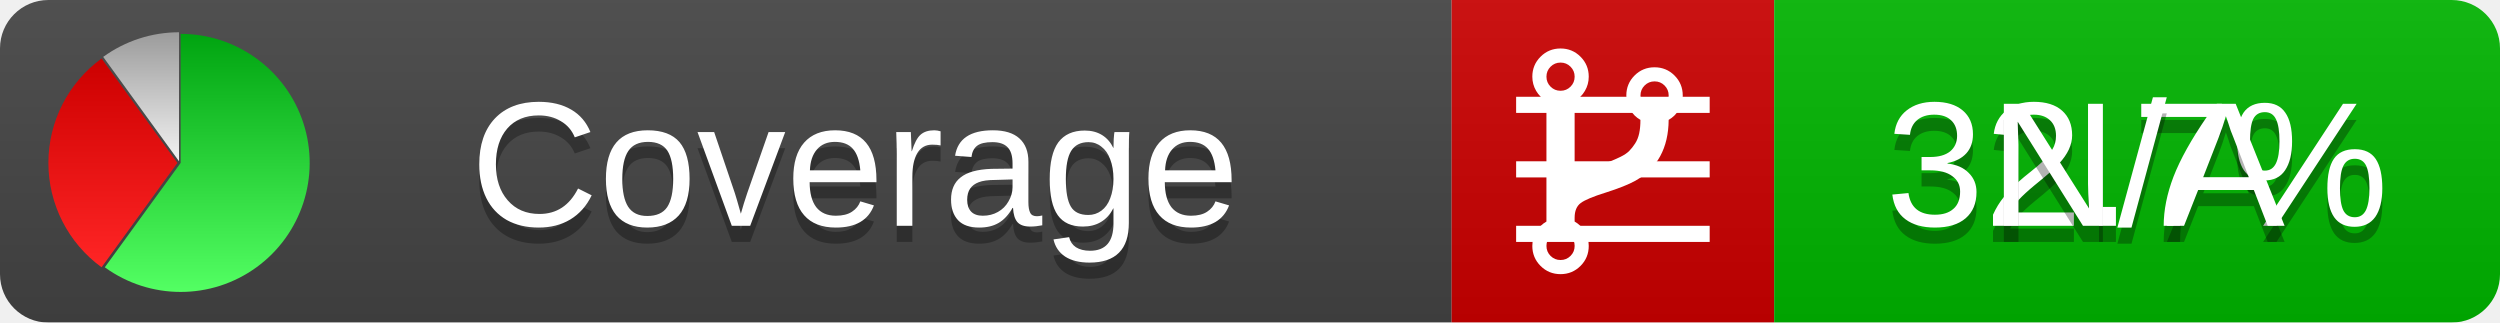
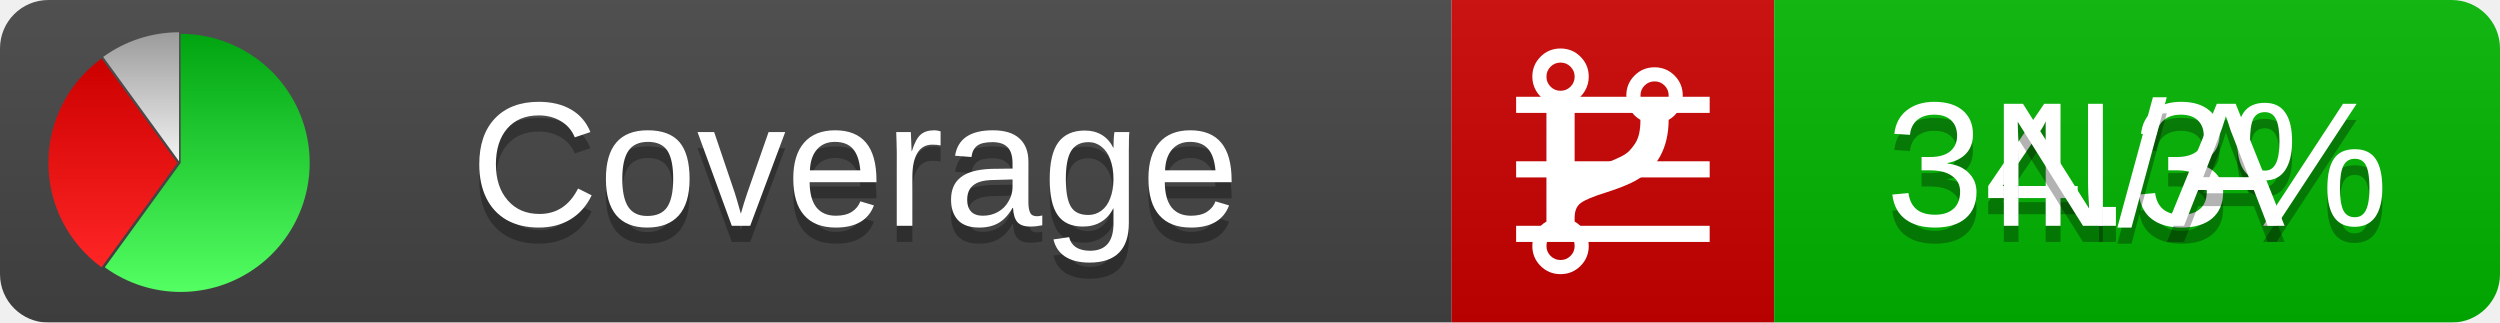
<svg xmlns="http://www.w3.org/2000/svg" xmlns:xlink="http://www.w3.org/1999/xlink" width="155" height="20">
  <style type="text/css">
          
            @keyframes fadeout {
              0 % { visibility: visible; opacity: 1; }
              40% { visibility: visible; opacity: 1; }
              50% { visibility: hidden; opacity: 0; }
              90% { visibility: hidden; opacity: 0; }
              100% { visibility: visible; opacity: 1; }
            }
            @keyframes fadein {
              0% { visibility: hidden; opacity: 0; }
              40% { visibility: hidden; opacity: 0; }
              50% { visibility: visible; opacity: 1; }
              90% { visibility: visible; opacity: 1; }
              100% { visibility: hidden; opacity: 0; }
            }
            .linecoverage {
                animation-duration: 10s;
                animation-name: fadeout;
                animation-iteration-count: infinite;
            }
            .branchcoverage {
                animation-duration: 10s;
                animation-name: fadein;
                animation-iteration-count: infinite;
            }
          
    </style>
  <defs>
    <linearGradient id="gradient" x2="0" y2="100%">
      <stop offset="0" stop-color="#bbb" stop-opacity=".1" />
      <stop offset="1" stop-opacity=".1" />
    </linearGradient>
    <linearGradient id="green" x2="0" y2="100%">
      <stop offset="0" stop-color="#00A410" />
      <stop offset="1" stop-color="#53FF63" />
    </linearGradient>
    <linearGradient id="red" x2="0" y2="100%">
      <stop offset="0" stop-color="#C00" />
      <stop offset="1" stop-color="#FF2525" />
    </linearGradient>
    <linearGradient id="gray" x2="0" y2="100%">
      <stop offset="0" stop-color="#9B9B9B" />
      <stop offset="1" stop-color="#F3F3F3" />
    </linearGradient>
    <mask id="mask">
      <rect width="155" height="20" rx="3" fill="#fff" />
    </mask>
    <g id="icon">
      <path style="fill:url(#green);" d="M205,202.5 l0,-200 a200,200 0 1,1 -117.558,361.803 z" />
      <path style="fill:url(#red);" d="M200,202.5 l-117.558,161.803 a200,200 0 0,1 0,-323.607 z" />
      <path style="fill:url(#gray);" d="M202.5,200 l-117.558,-161.803 a200,200 0 0,1 117.558,-38.196 z" />
    </g>
  </defs>
  <g mask="url(#mask)">
    <rect x="0" y="0" width="90" height="20" fill="#444" />
    <rect x="90" y="0" width="20" height="20" fill="#c00" />
    <rect x="110" y="0" width="45" height="20" fill="#00B600" />
    <rect x="0" y="0" width="155" height="20" fill="url(#gradient)" />
  </g>
  <g>
    <path class="linecoverage" stroke="#fff" d="M94 6.5 h12 M94 10.5 h12 M94 14.5 h12" />
    <path class="branchcoverage" fill="#fff" d="m 97.628,15.247 q 0,-0.364 -0.255,-0.619 -0.255,-0.255 -0.619,-0.255 -0.364,0 -0.619,0.255 -0.255,0.255 -0.255,0.619 0,0.364 0.255,0.619 0.255,0.255 0.619,0.255 0.364,0 0.619,-0.255 0.255,-0.255 0.255,-0.619 z m 0,-10.493 q 0,-0.364 -0.255,-0.619 -0.255,-0.255 -0.619,-0.255 -0.364,0 -0.619,0.255 -0.255,0.255 -0.255,0.619 0,0.364 0.255,0.619 0.255,0.255 0.619,0.255 0.364,0 0.619,-0.255 0.255,-0.255 0.255,-0.619 z m 5.83,1.166 q 0,-0.364 -0.255,-0.619 -0.255,-0.255 -0.619,-0.255 -0.364,0 -0.619,0.255 -0.255,0.255 -0.255,0.619 0,0.364 0.255,0.619 0.255,0.255 0.619,0.255 0.364,0 0.619,-0.255 0.255,-0.255 0.255,-0.619 z m 0.874,0 q 0,0.474 -0.237,0.879 -0.237,0.405 -0.638,0.633 -0.018,2.614 -2.059,3.771 -0.619,0.346 -1.849,0.738 -1.166,0.364 -1.544,0.647 -0.378,0.282 -0.378,0.911 l 0,0.237 q 0.401,0.228 0.638,0.633 0.237,0.405 0.237,0.879 0,0.729 -0.51,1.239 -0.51,0.51 -1.239,0.51 -0.729,0 -1.239,-0.51 -0.51,-0.51 -0.51,-1.239 0,-0.474 0.237,-0.879 0.237,-0.405 0.638,-0.633 l 0,-7.469 q -0.401,-0.228 -0.638,-0.633 -0.237,-0.405 -0.237,-0.879 0,-0.729 0.51,-1.239 0.51,-0.51 1.239,-0.51 0.729,0 1.239,0.51 0.51,0.51 0.51,1.239 0,0.474 -0.237,0.879 -0.237,0.405 -0.638,0.633 l 0,4.527 q 0.492,-0.237 1.403,-0.519 0.501,-0.155 0.797,-0.269 0.296,-0.114 0.642,-0.282 0.346,-0.169 0.537,-0.36 0.191,-0.191 0.369,-0.465 0.178,-0.273 0.255,-0.633 0.077,-0.36 0.077,-0.833 -0.401,-0.228 -0.638,-0.633 -0.237,-0.405 -0.237,-0.879 0,-0.729 0.51,-1.239 0.51,-0.51 1.239,-0.51 0.729,0 1.239,0.51 0.51,0.51 0.51,1.239 z" />
  </g>
  <g fill="#fff" text-anchor="middle" font-family="Verdana,Arial,Geneva,sans-serif" font-size="11">
    <a xlink:href="https://github.com/danielpalme/ReportGenerator" target="_top">
      <use xlink:href="#icon" transform="translate(3,2) scale(.04)" />
    </a>
    <text x="53" y="15" fill="#010101" fill-opacity=".3">Coverage</text>
    <text x="53" y="14" fill="#fff">Coverage</text>
-     <text class="linecoverage" x="132.5" y="15" fill="#010101" fill-opacity=".3">32.7%</text>
-     <text class="linecoverage" x="132.5" y="14">32.7%</text>
+     <text class="linecoverage" x="132.5" y="15" fill="#010101" fill-opacity=".3">34.3%</text>
+     <text class="linecoverage" x="132.5" y="14">34.3%</text>
    <text class="branchcoverage" x="132.5" y="15" fill="#010101" fill-opacity=".3">N/A</text>
    <text class="branchcoverage" x="132.5" y="14">N/A</text>
  </g>
  <g>
    <rect class="linecoverage" x="90" y="0" width="65" height="20" fill-opacity="0" />
    <rect class="branchcoverage" x="90" y="0" width="65" height="20" fill-opacity="0" />
  </g>
</svg>
